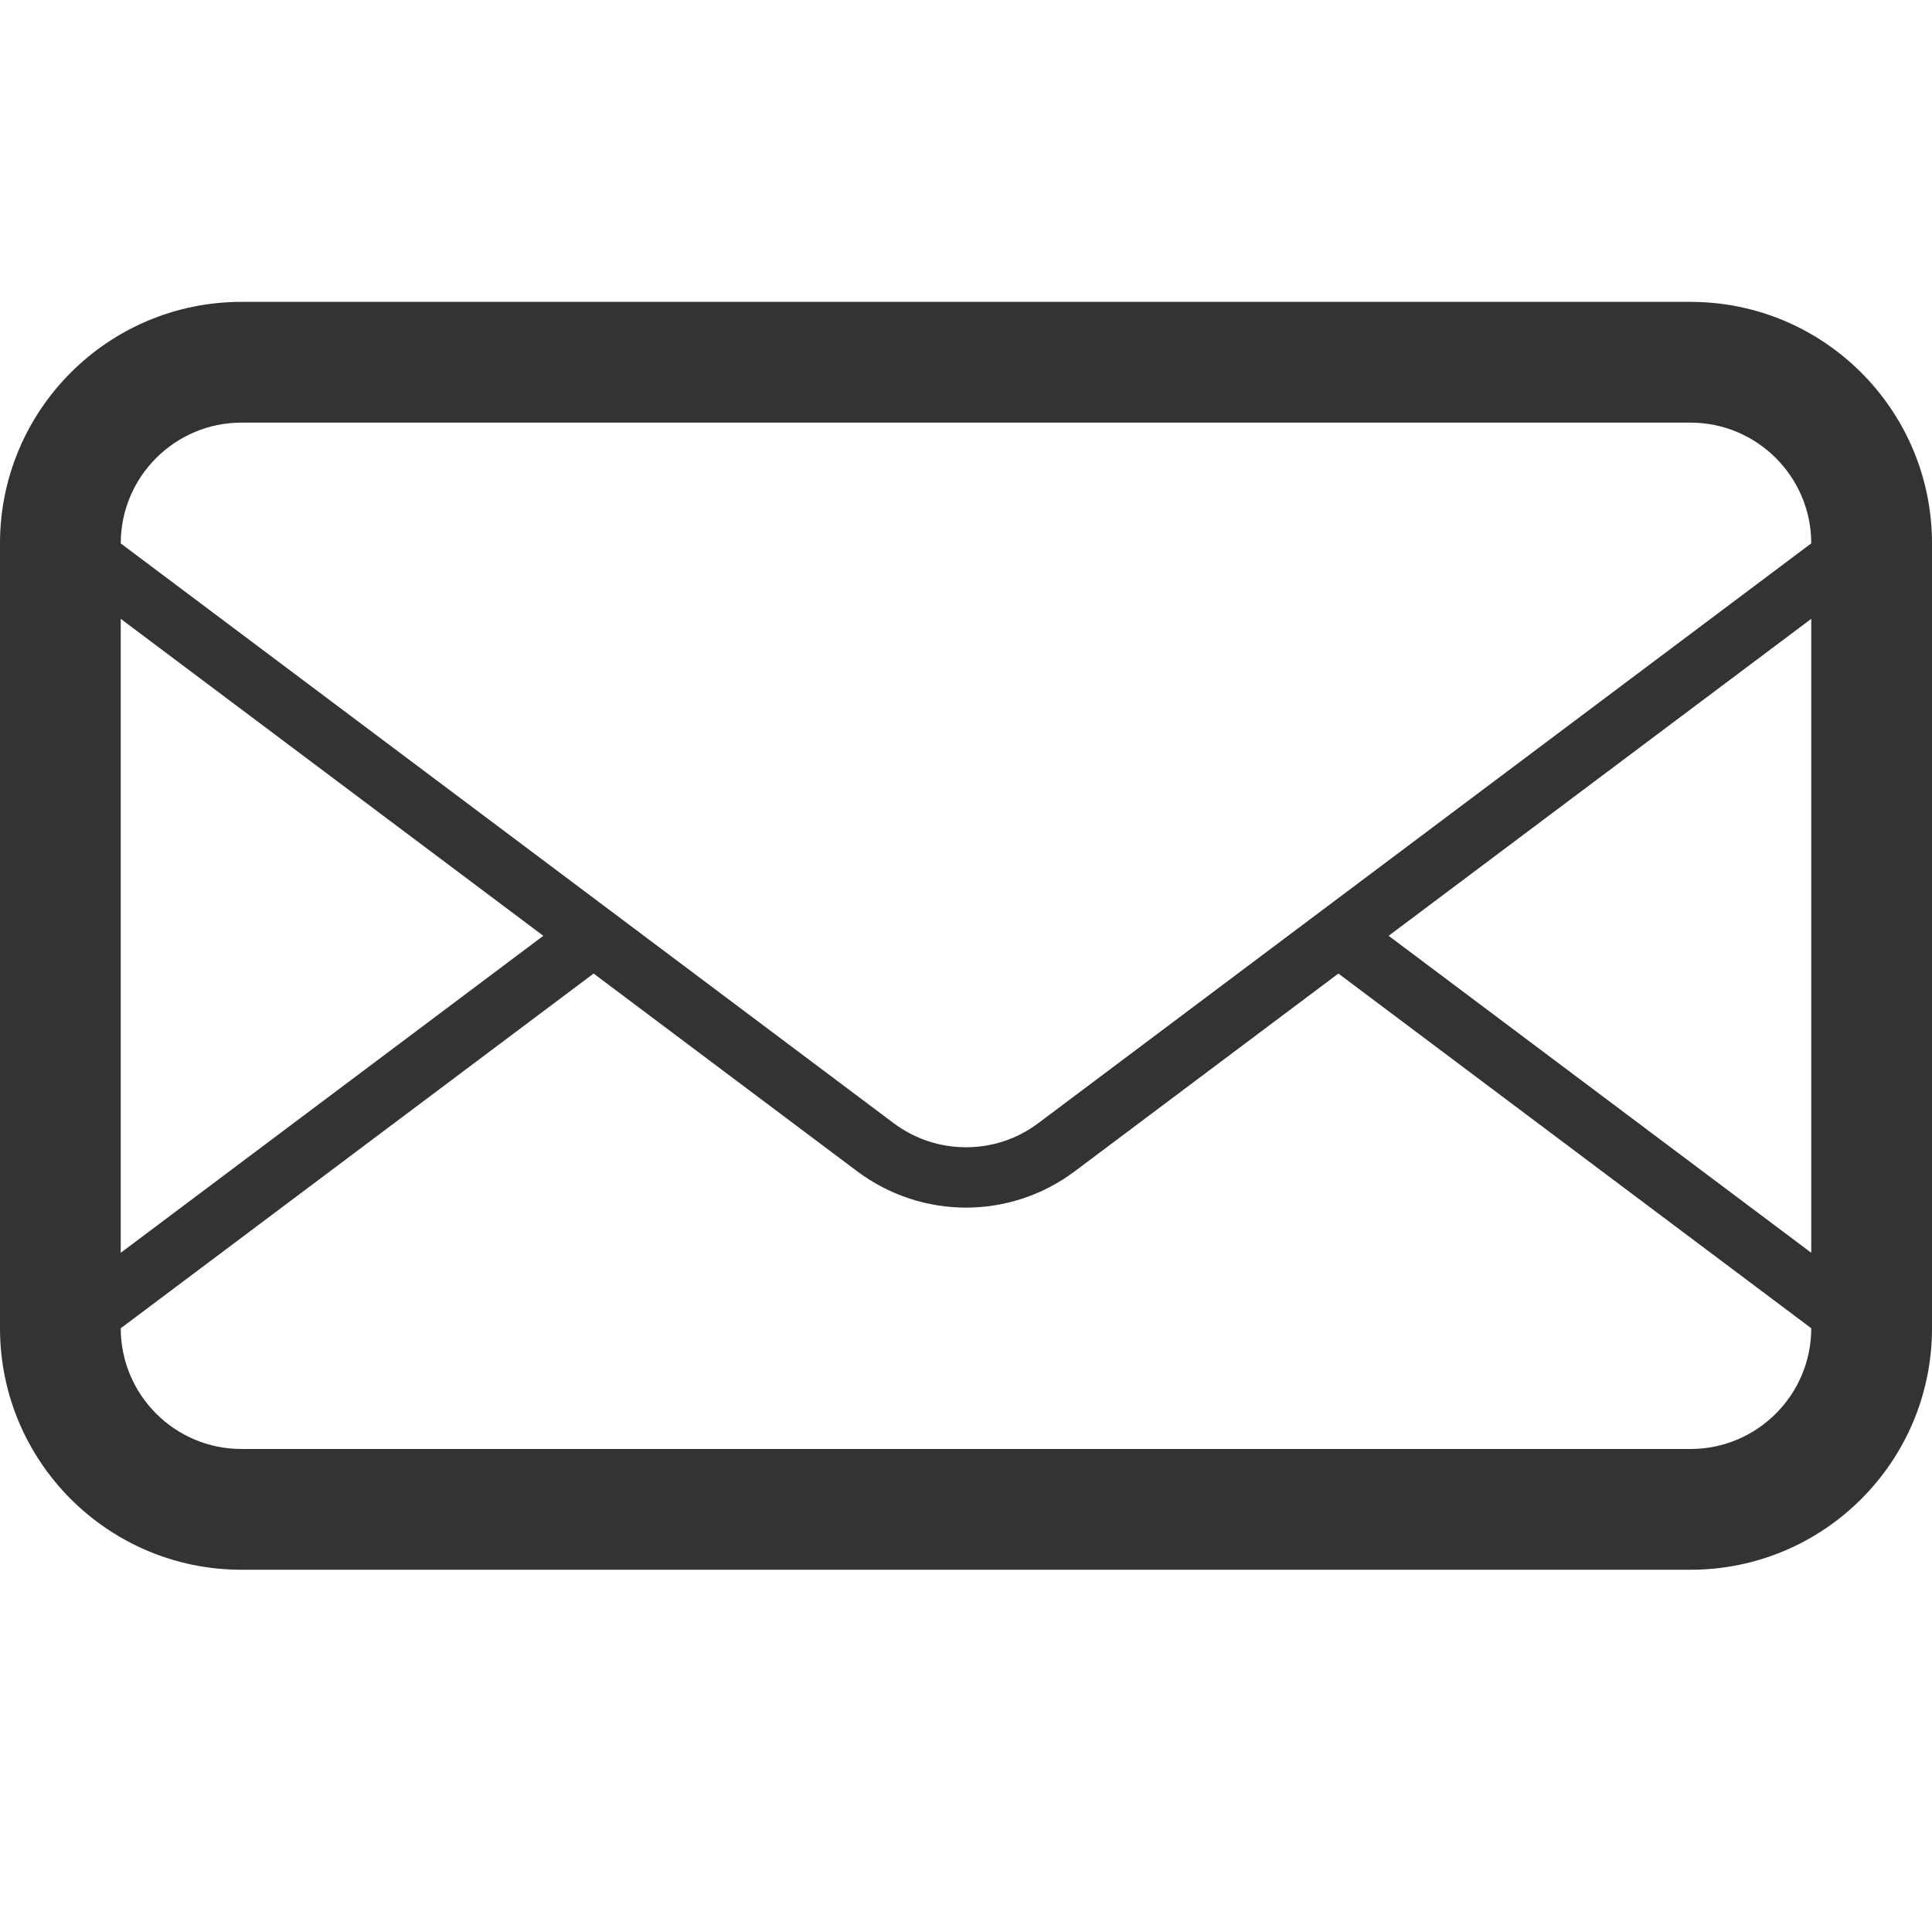
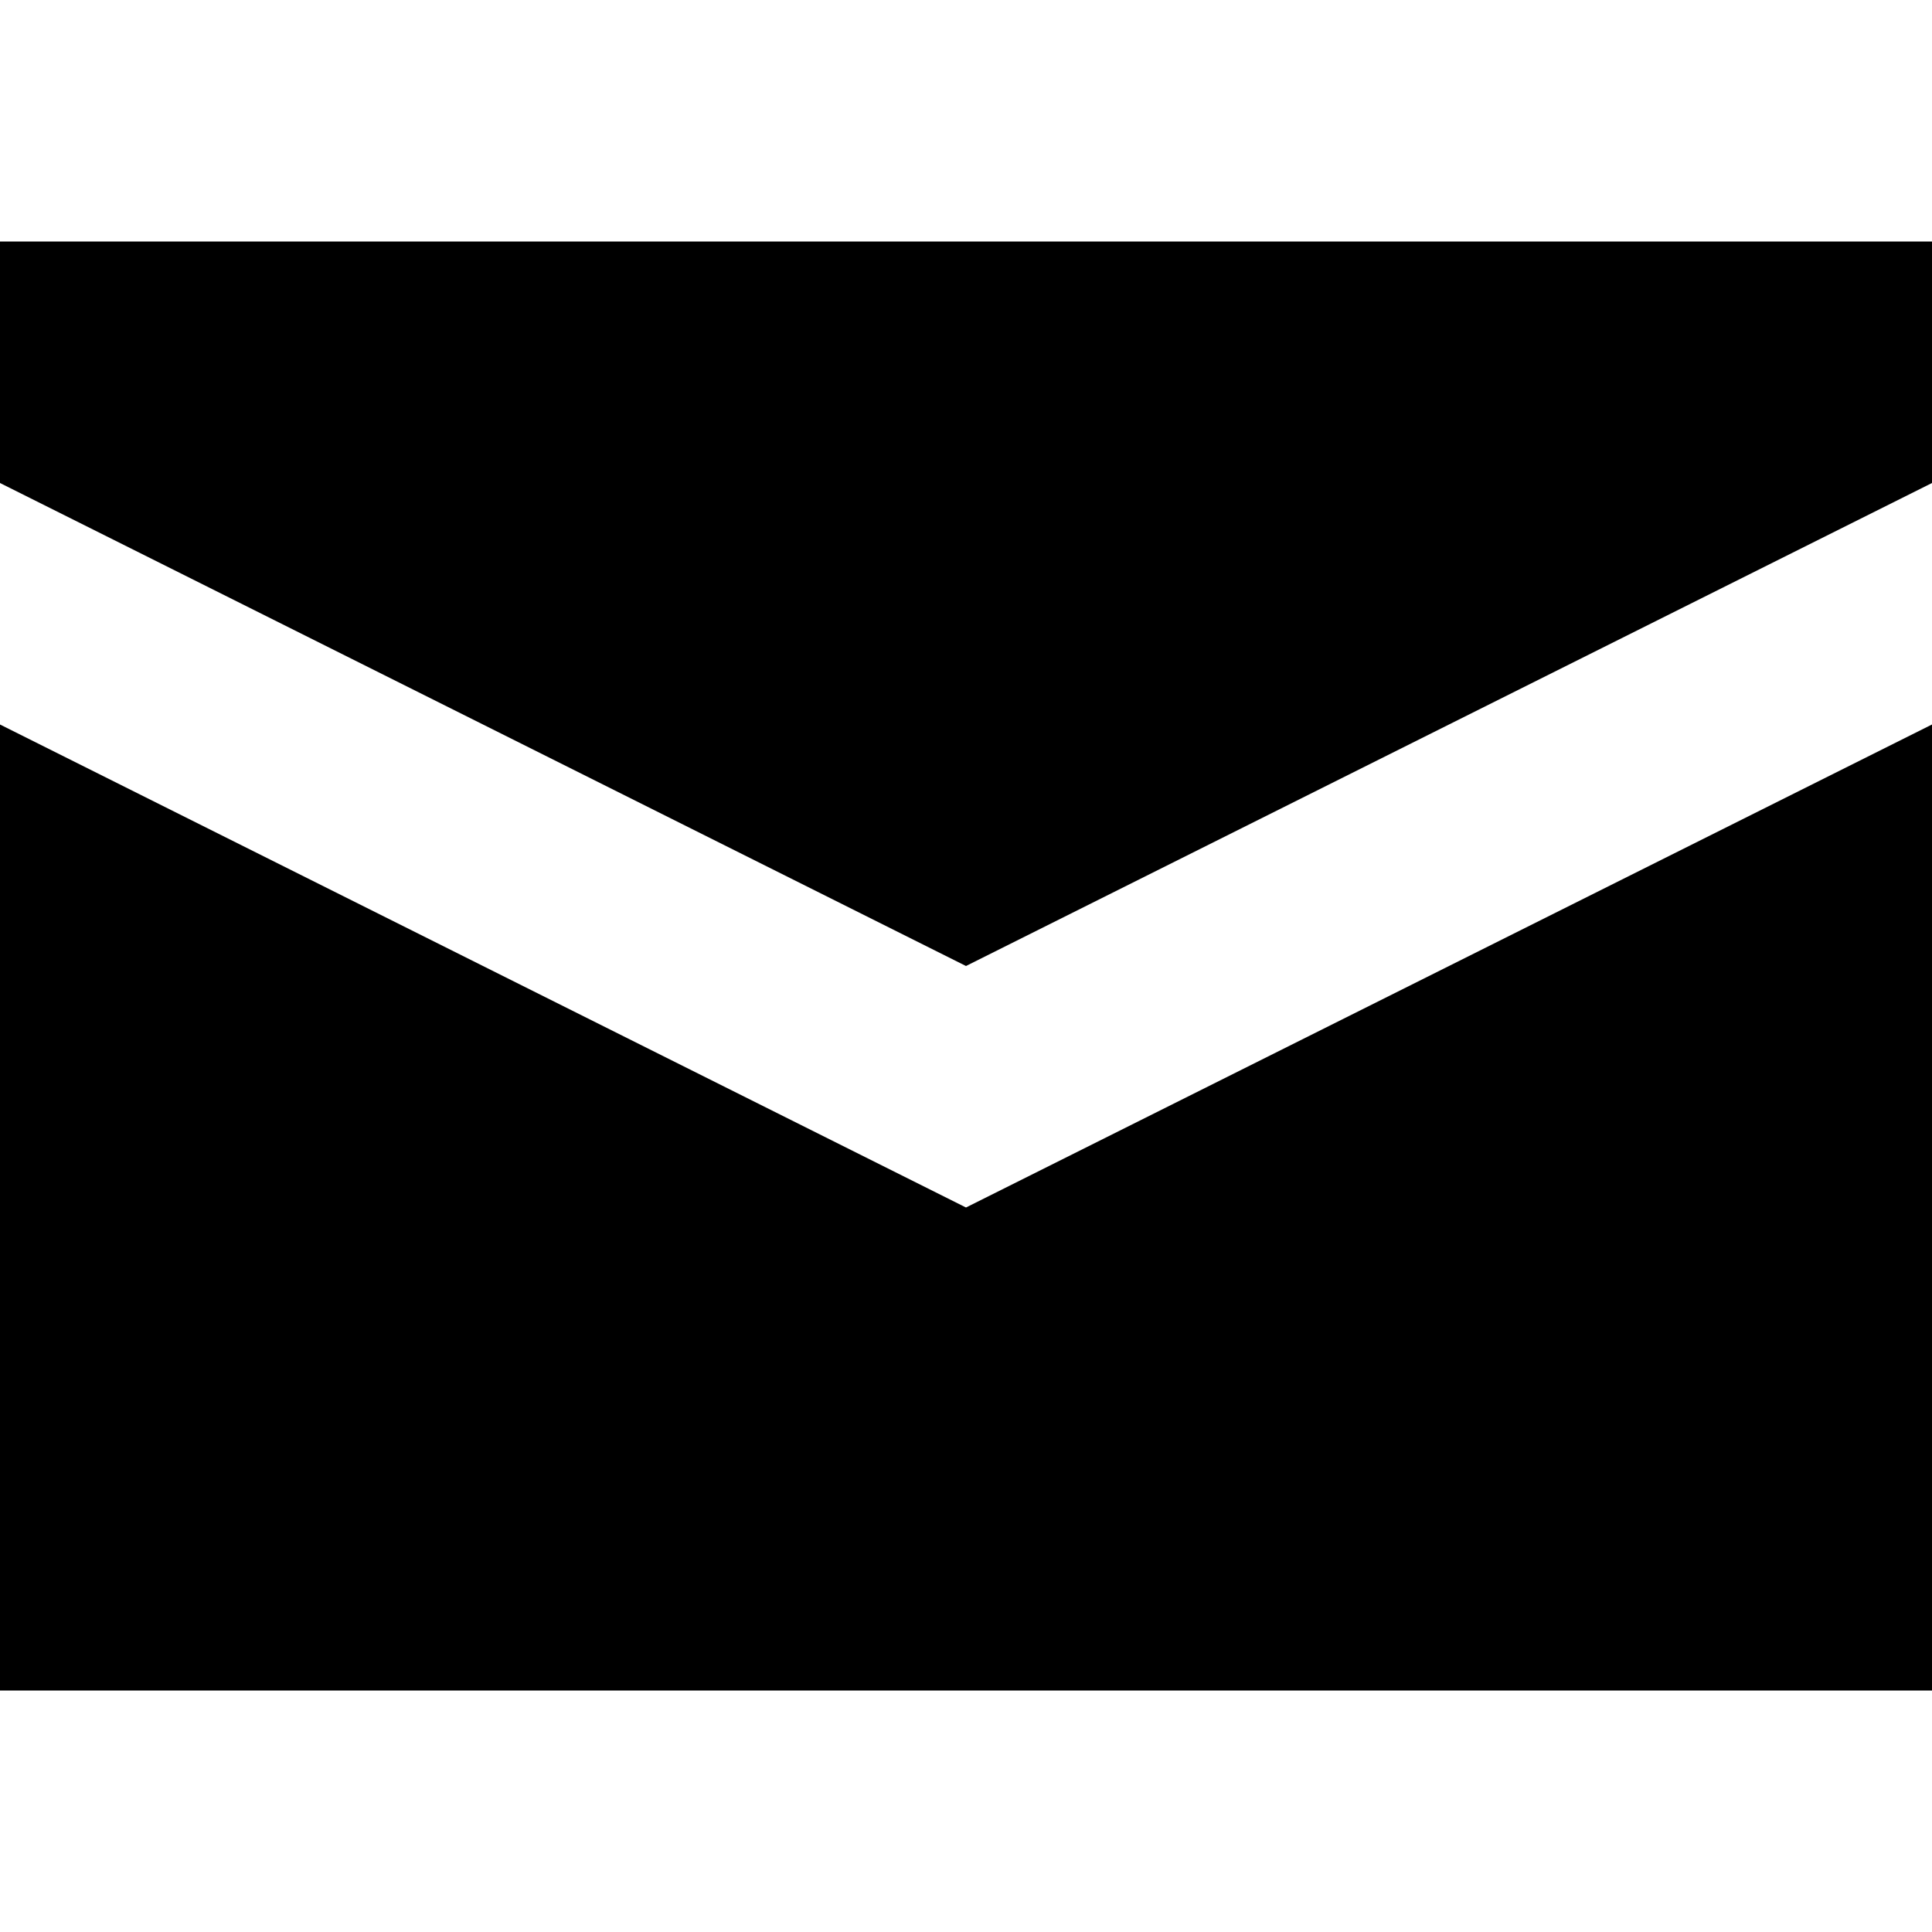
- <svg xmlns="http://www.w3.org/2000/svg" enable-background="new 0 0 32 32" height="32px" id="Layer_1" version="1.1" viewBox="0 0 32 32" width="32px" xml:space="preserve">
-   <path d="M28,5H4C1.791,5,0,6.792,0,9v13c0,2.209,1.791,4,4,4h24c2.209,0,4-1.791,4-4V9  C32,6.792,30.209,5,28,5z M2,10.25l6.999,5.25L2,20.75V10.25z M30,22c0,1.104-0.898,2-2,2H4c-1.103,0-2-0.896-2-2l7.832-5.875  l4.368,3.277c0.533,0.398,1.166,0.6,1.8,0.6c0.633,0,1.266-0.201,1.799-0.6l4.369-3.277L30,22L30,22z M30,20.75l-7-5.25l7-5.25  V20.75z M17.199,18.602c-0.349,0.262-0.763,0.4-1.199,0.4c-0.436,0-0.851-0.139-1.2-0.4L10.665,15.5l-0.833-0.625L2,9.001V9  c0-1.103,0.897-2,2-2h24c1.102,0,2,0.897,2,2L17.199,18.602z" fill="#333333" id="mail" />
+ <svg xmlns="http://www.w3.org/2000/svg" width="8" height="8" viewBox="0 0 8 8">
+   <path d="M0 0v1l4 2 4-2v-1h-8zm0 2v4h8v-4l-4 2-4-2z" transform="translate(0 1)" />
</svg>
